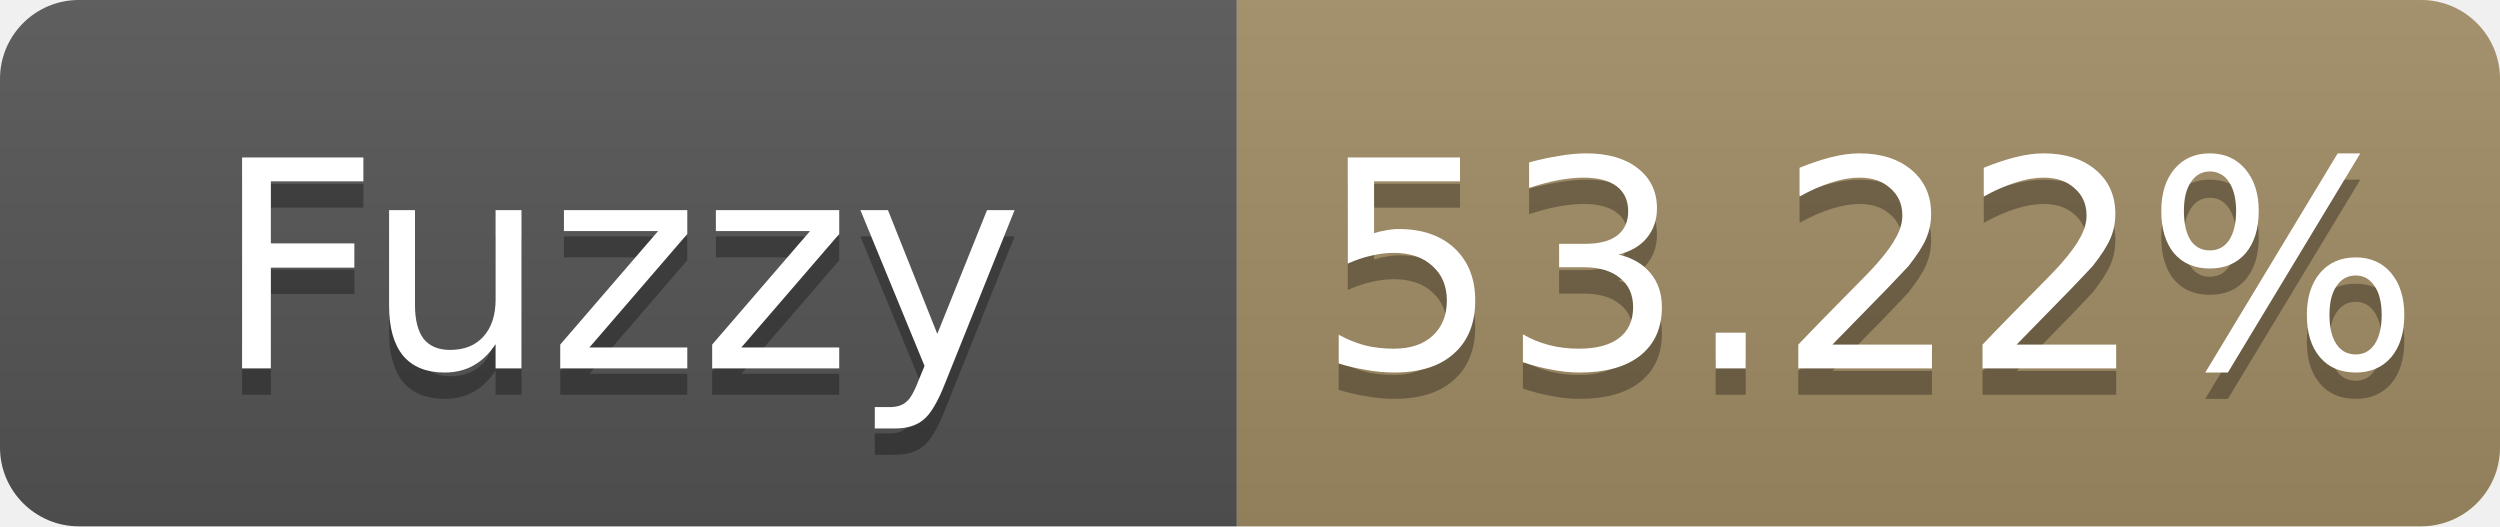
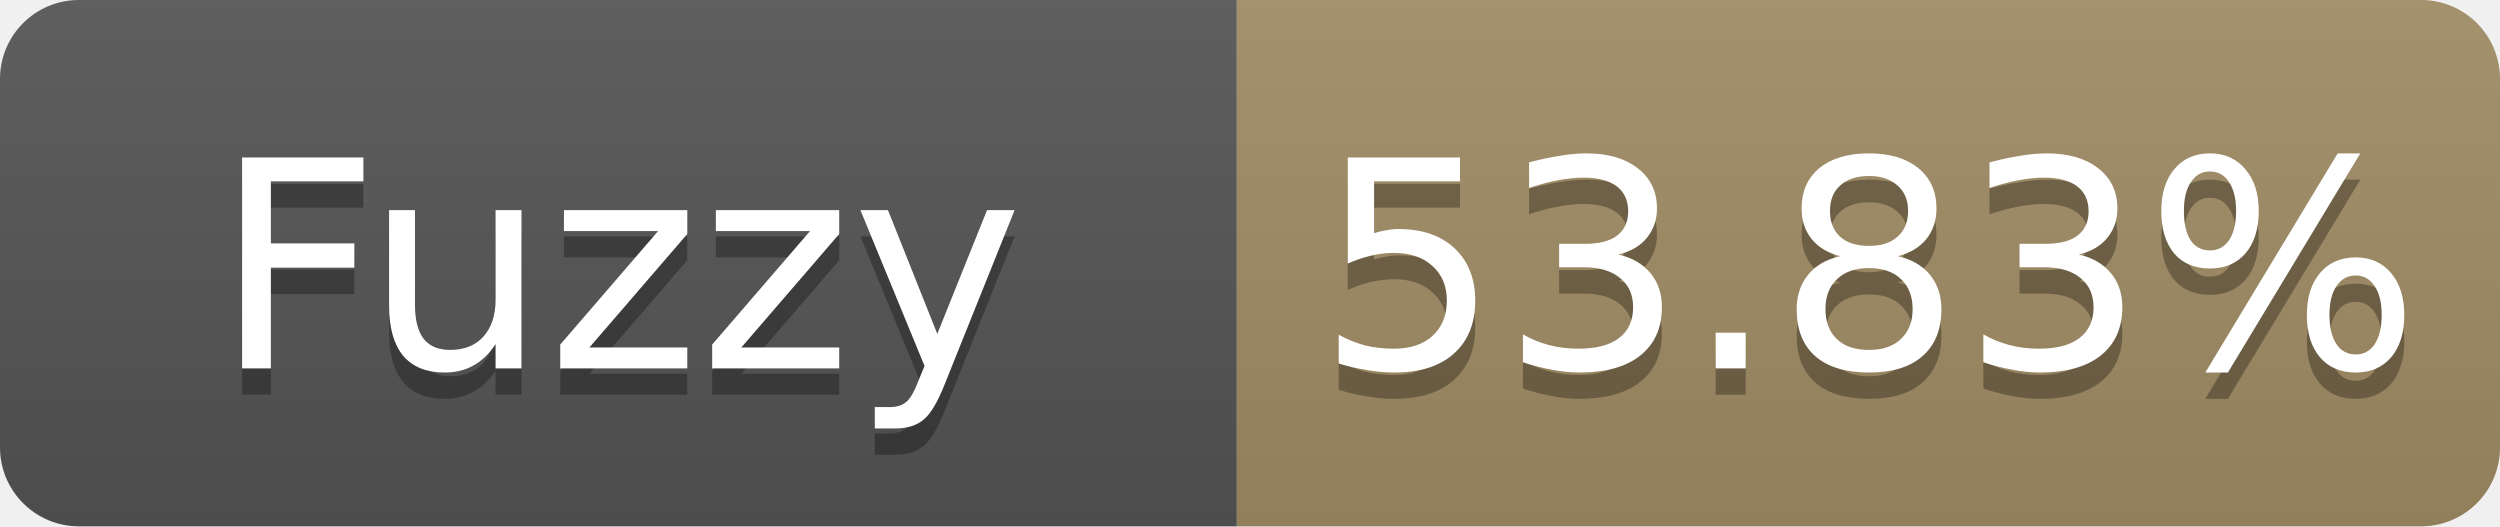
- <svg xmlns="http://www.w3.org/2000/svg" width="95" height="20" role="img" aria-label="Fuzzy: 53.22%">
+ <svg xmlns="http://www.w3.org/2000/svg" width="95" height="20" role="img" aria-label="Fuzzy: 53.83%">
  <linearGradient id="s" x2="0" y2="100%">
    <stop offset="0" stop-color="#bbb" stop-opacity=".1" />
    <stop offset="1" stop-opacity=".1" />
  </linearGradient>
  <clipPath id="r">
    <rect width="95" height="20" rx="3" fill="#fff" />
  </clipPath>
  <g clip-path="url(#r)">
    <rect width="47" height="20" fill="#555" />
    <rect x="47" width="48" height="20" fill="#a28c64" />
    <rect width="95" height="20" fill="url(#s)" />
  </g>
  <g fill="#fff" text-anchor="middle" font-family="Verdana,Geneva,DejaVu Sans,sans-serif" font-size="11">
    <text x="23.5" y="15" fill="#010101" fill-opacity=".3">Fuzzy</text>
    <text x="23.5" y="14">Fuzzy</text>
-     <text x="71.0" y="15" fill="#010101" fill-opacity=".3">53.22%</text>
-     <text x="71.0" y="14">53.22%</text>
+     <text x="71.0" y="15" fill="#010101" fill-opacity=".3">53.83%</text>
+     <text x="71.0" y="14">53.83%</text>
  </g>
</svg>
